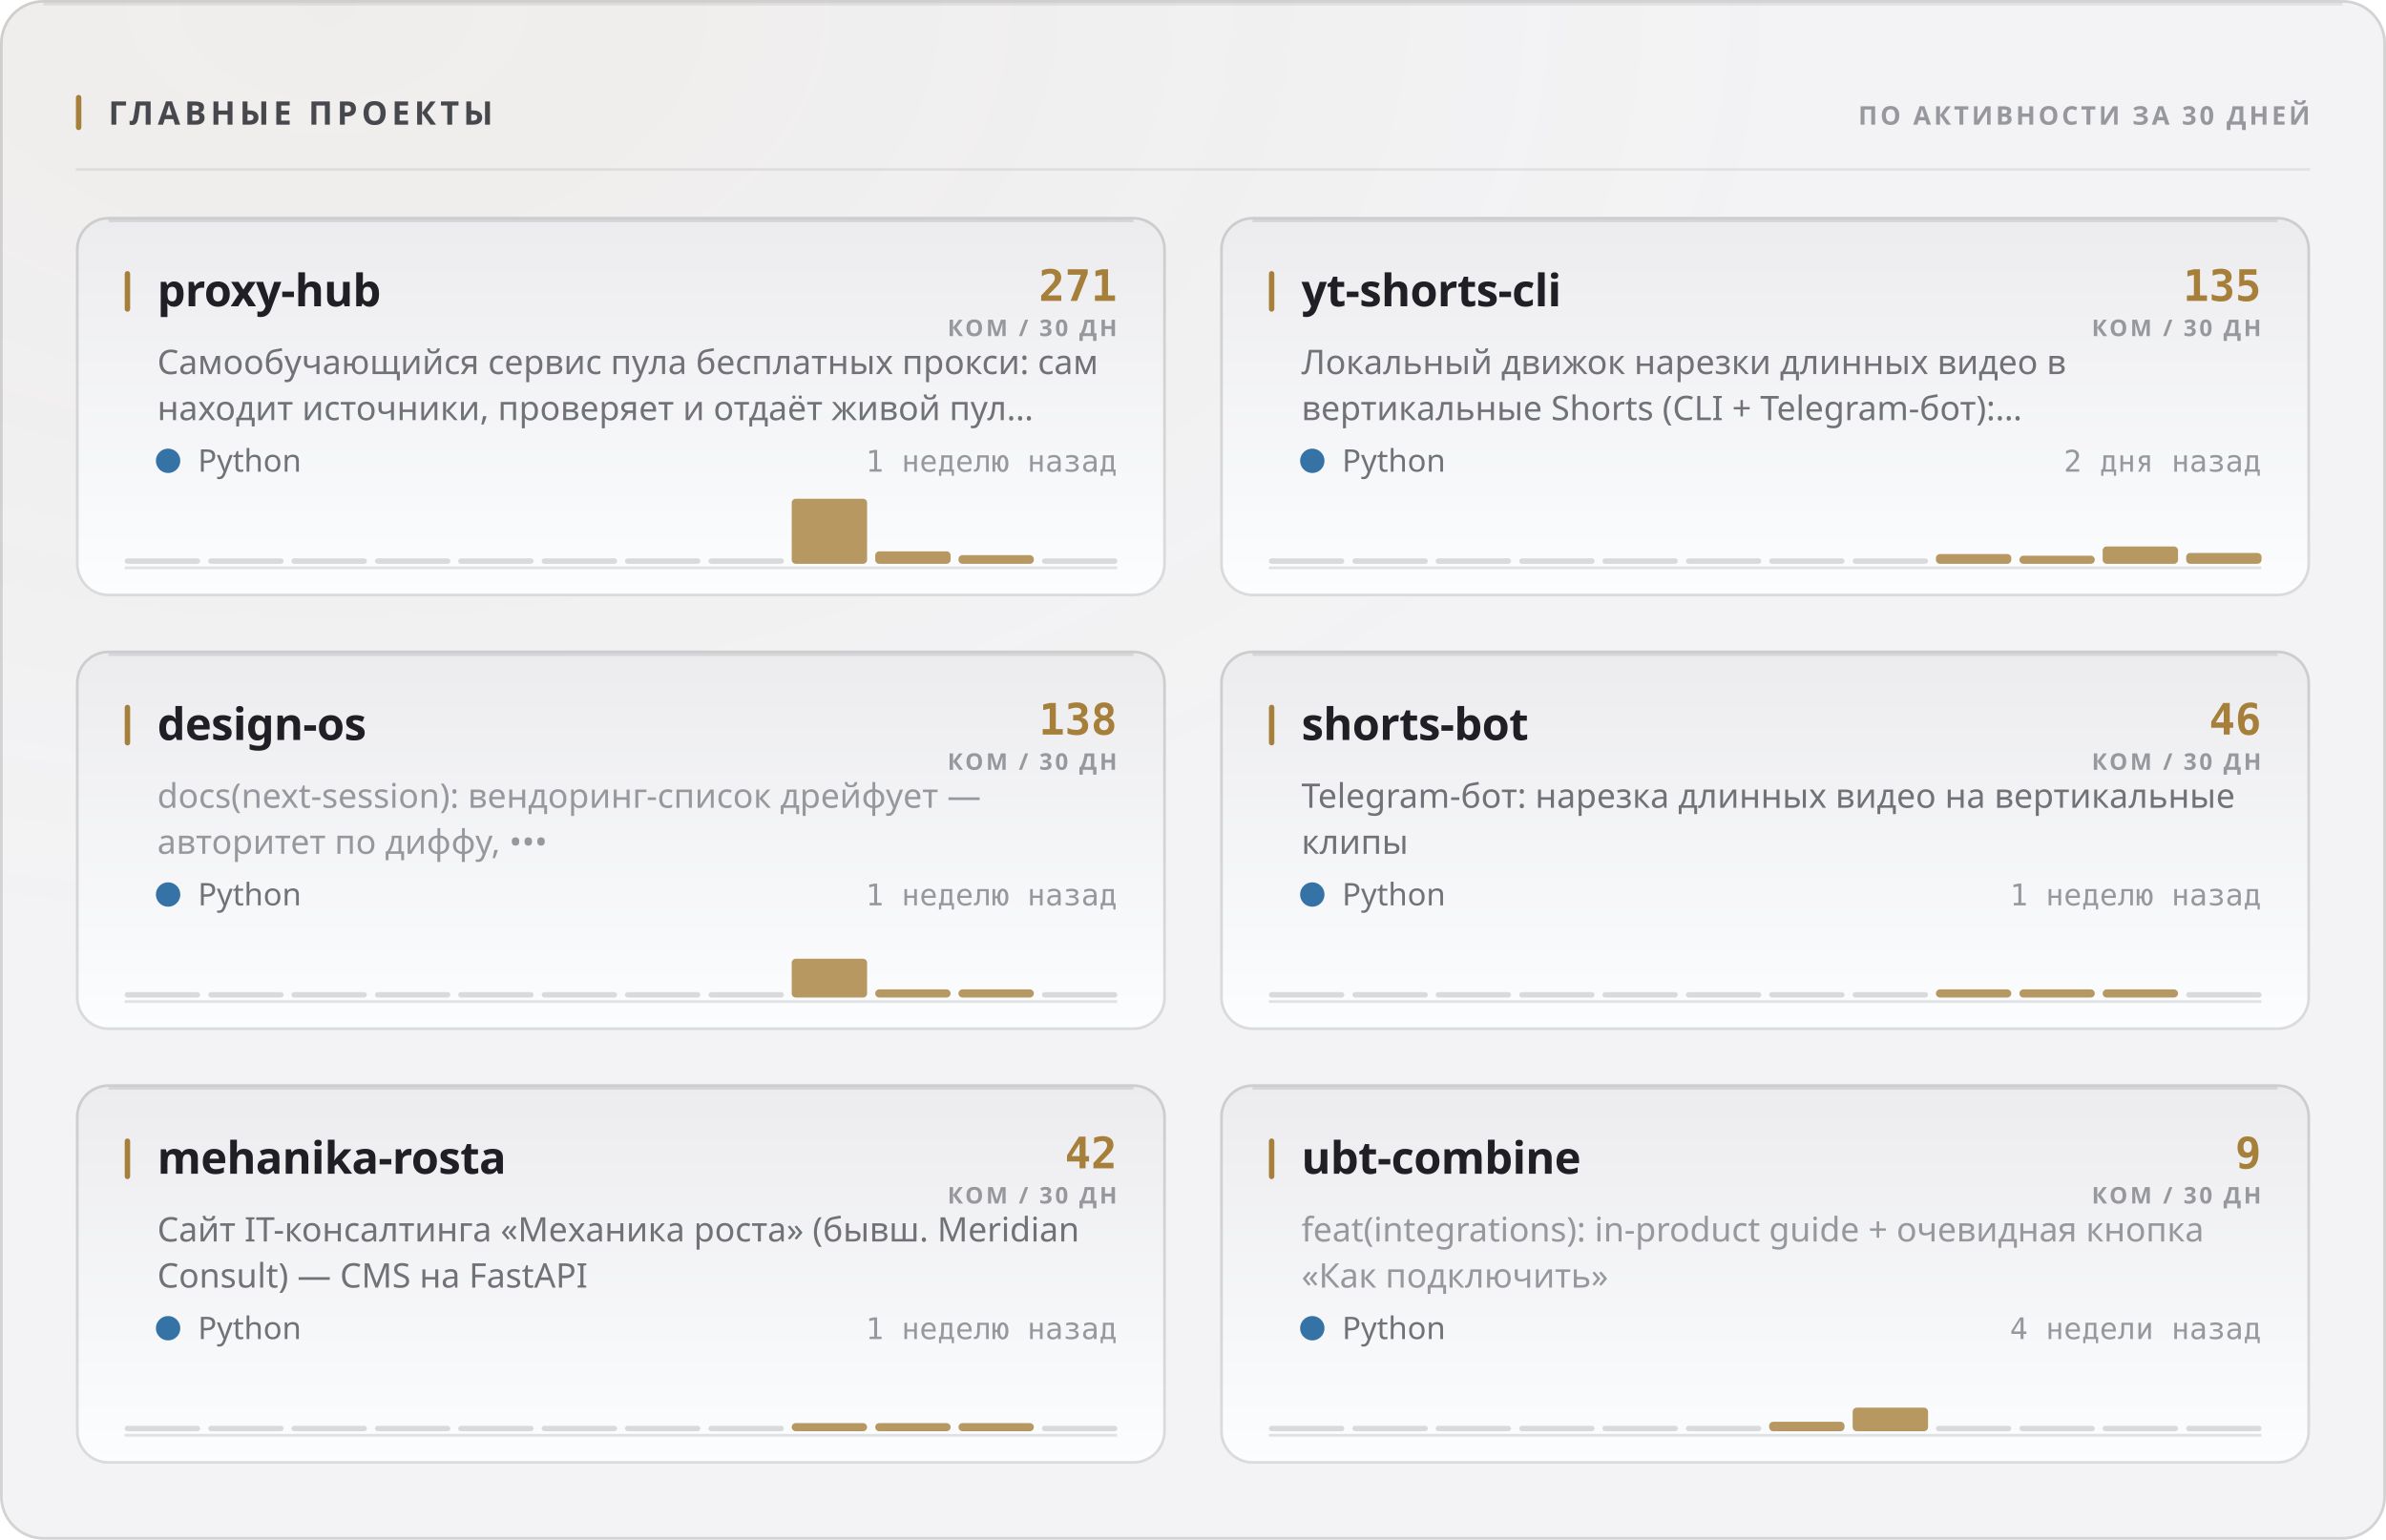
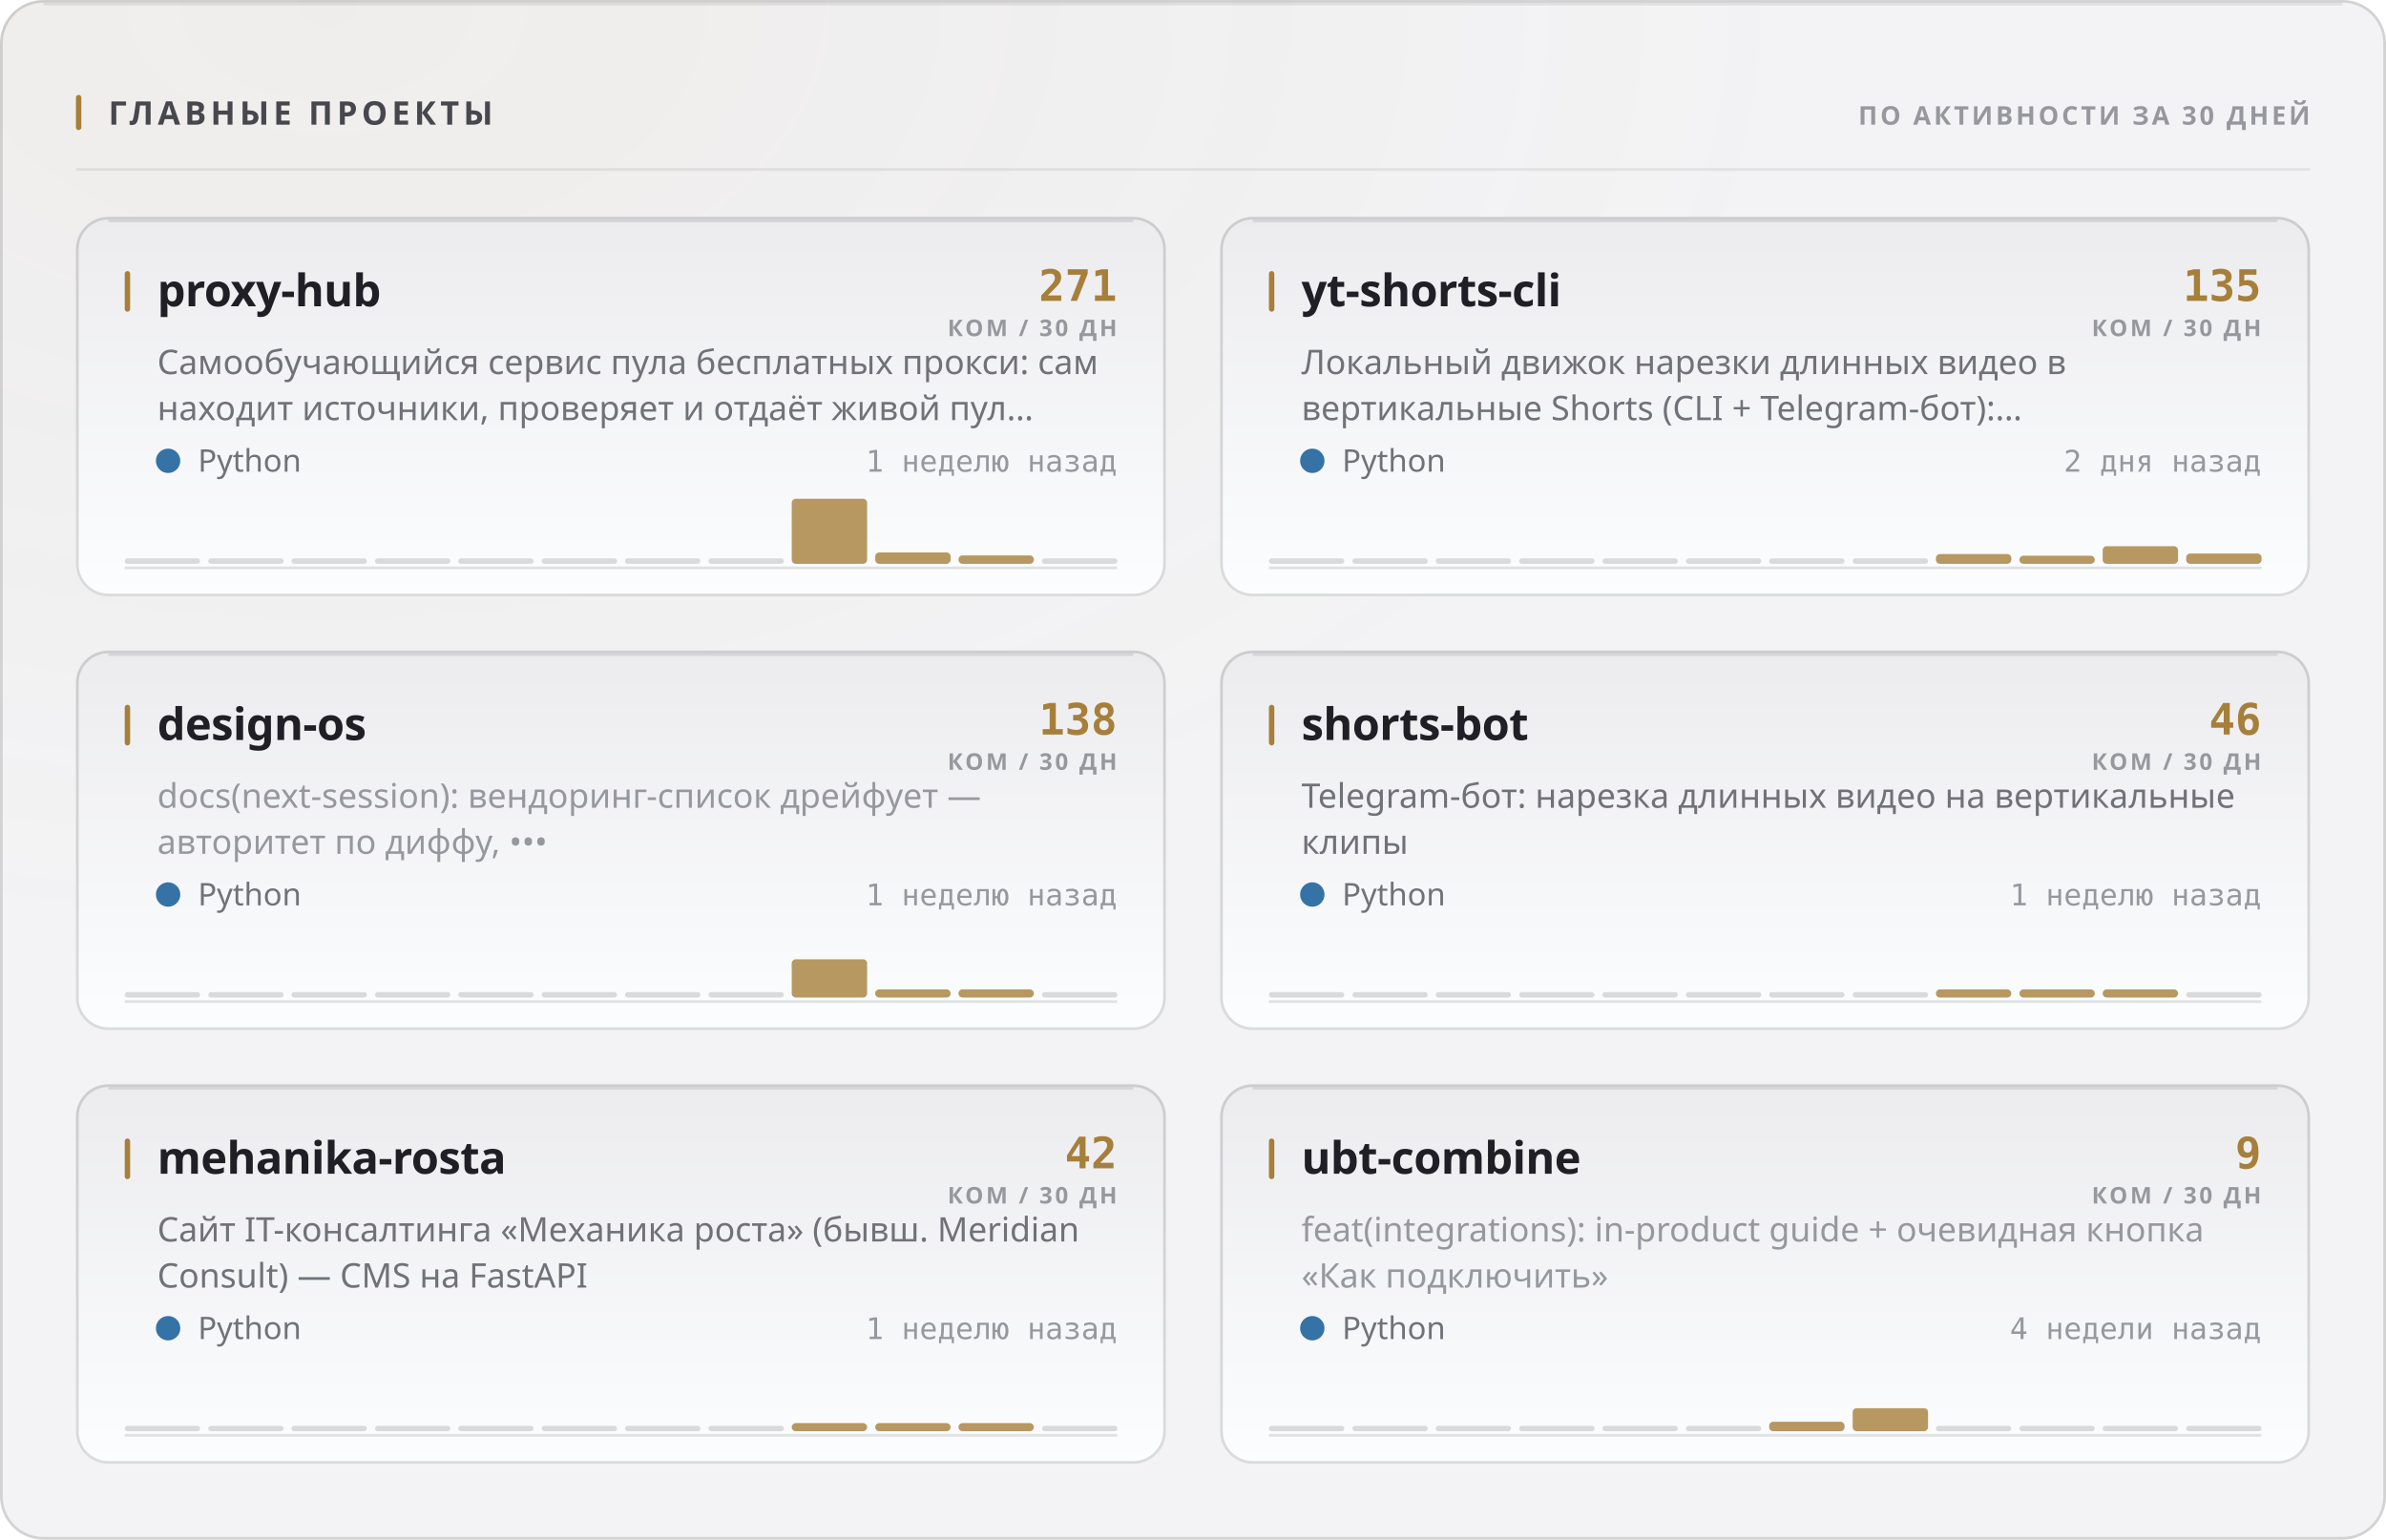
<svg xmlns="http://www.w3.org/2000/svg" width="880" height="568" viewBox="0 0 880 568" role="img">
  <style>
  text { font-family: -apple-system, BlinkMacSystemFont, 'Segoe UI', 'Noto Sans', Helvetica, Arial, sans-serif; }
  .mono { font-family: ui-monospace, 'SF Mono', 'Cascadia Mono', 'DejaVu Sans Mono', Menlo, Consolas, monospace; font-variant-numeric: tabular-nums; }
  .caps { letter-spacing: .1em; text-transform: uppercase; }

  @keyframes sheen  { from { transform: translateX(-120%); } to { transform: translateX(260%); } }
  @keyframes rise   { from { opacity: 0; transform: translateY(6px); } to { opacity: 1; transform: none; } }
  @keyframes slide  { from { opacity: 0; transform: translateX(-8px); } to { opacity: 1; transform: none; } }
  @keyframes grow   { from { transform: scaleY(0); } to { transform: scaleY(1); } }
  @keyframes widen  { from { transform: scaleX(0); } to { transform: scaleX(1); } }
  @keyframes draw   { from { stroke-dashoffset: 200; } to { stroke-dashoffset: 0; } }

  .sheen { animation: sheen 5.5s cubic-bezier(.45,0,.2,1) infinite; }
  .rise  { animation: rise .5s cubic-bezier(.16,1,.3,1) both; }
  .slide { animation: slide .42s cubic-bezier(.16,1,.3,1) both; }
  .bar   { transform-box: fill-box; transform-origin: 50% 100%;
           animation: grow .62s cubic-bezier(.16,1,.3,1) both; }
  .fill  { transform-box: fill-box; transform-origin: 0% 50%;
           animation: widen .8s cubic-bezier(.16,1,.3,1) both; }
  /* The hidden start state lives in the keyframes, never in the static rule.
     A renderer that ignores CSS animations then falls back to the FINISHED
     state — a drawn line, visible text — instead of an empty panel. */
  .spark { stroke-dasharray: 200;
           animation: draw 1.1s cubic-bezier(.16,1,.3,1) both; }

  @media (prefers-reduced-motion: reduce) {
    .sheen { animation: none; opacity: 0; }
    .rise, .slide, .bar, .fill, .spark { animation: none; opacity: 1; transform: none;
                                         stroke-dashoffset: 0; }
  }</style>
  <defs>
    <filter id="grain1" x="0" y="0" width="100%" height="100%">
      <feTurbulence type="fractalNoise" baseFrequency="0.82" numOctaves="3" stitchTiles="stitch" />
      <feColorMatrix type="saturate" values="0" />
    </filter>
    <radialGradient id="wash2" cx="14%" cy="0%" r="62%">
      <stop offset="0%" stop-color="#a67f3b" stop-opacity="0.05" />
      <stop offset="100%" stop-color="#a67f3b" stop-opacity="0" />
    </radialGradient>
    <linearGradient id="cardfill3" x1="0" y1="0" x2="0" y2="1">
      <stop offset="0%" stop-color="#ececef" />
      <stop offset="100%" stop-color="#fcfdfe" />
    </linearGradient>
    <linearGradient id="cardfill4" x1="0" y1="0" x2="0" y2="1">
      <stop offset="0%" stop-color="#ececef" />
      <stop offset="100%" stop-color="#fcfdfe" />
    </linearGradient>
    <linearGradient id="cardfill5" x1="0" y1="0" x2="0" y2="1">
      <stop offset="0%" stop-color="#ececef" />
      <stop offset="100%" stop-color="#fcfdfe" />
    </linearGradient>
    <linearGradient id="cardfill6" x1="0" y1="0" x2="0" y2="1">
      <stop offset="0%" stop-color="#ececef" />
      <stop offset="100%" stop-color="#fcfdfe" />
    </linearGradient>
    <linearGradient id="cardfill7" x1="0" y1="0" x2="0" y2="1">
      <stop offset="0%" stop-color="#ececef" />
      <stop offset="100%" stop-color="#fcfdfe" />
    </linearGradient>
    <linearGradient id="cardfill8" x1="0" y1="0" x2="0" y2="1">
      <stop offset="0%" stop-color="#ececef" />
      <stop offset="100%" stop-color="#fcfdfe" />
    </linearGradient>
  </defs>
  <rect width="880" height="568" rx="16" fill="#f3f3f5" />
  <rect width="880" height="568" rx="16" fill="url(#wash2)" />
  <rect width="880" height="568" rx="16" filter="url(#grain1)" opacity="0.035" style="mix-blend-mode:overlay" />
  <rect x=".5" y=".5" width="879" height="567" rx="15.5" fill="none" stroke="rgba(10,10,12,0.14)" />
  <path d="M16 1.5 H864" stroke="rgba(10,10,12,0.08)" stroke-width="1" fill="none" />
  <rect x="28" y="35" width="2" height="13" rx="1" fill="#a67f3b" />
  <text x="40" y="46" font-size="12" font-weight="700" fill="#47474e" letter-spacing="0.13em">ГЛАВНЫЕ ПРОЕКТЫ</text>
  <text x="852" y="46" font-size="9.5" font-weight="600" fill="#97989e" text-anchor="end" letter-spacing="0.11em">ПО АКТИВНОСТИ ЗА 30 ДНЕЙ</text>
  <path d="M28 62.5 H852" stroke="rgba(10,10,12,0.07)" stroke-width="1" />
  <g class="rise" opacity="1" style="">
    <rect x="28" y="80" width="402" height="140" rx="12" fill="url(#cardfill3)" />
    <rect x="28.5" y="80.5" width="401" height="139" rx="11.5" fill="none" stroke="rgba(10,10,12,0.14)" />
    <path d="M40 81.5 H418" stroke="rgba(10,10,12,0.1)" stroke-width="1" fill="none" />
    <rect x="46" y="100" width="2" height="15" rx="1" fill="#a67f3b" />
    <text x="58" y="113" font-size="16.5" font-weight="700" fill="#1f1f25" letter-spacing="-0.01em">proxy-hub</text>
    <text x="412" y="111" font-size="16" font-weight="700" fill="#a67f3b" text-anchor="end" class="mono">271</text>
    <text x="412" y="124" font-size="8.5" font-weight="600" fill="#97989e" text-anchor="end" letter-spacing="0.11em">КОМ / 30 ДН</text>
    <text x="58" y="138" font-size="12.5" font-weight="400" fill="#717178">Самообучающийся сервис пула бесплатных прокси: сам</text>
    <text x="58" y="155" font-size="12.5" font-weight="400" fill="#717178">находит источники, проверяет и отдаёт живой пул…</text>
    <circle cx="62" cy="170" r="4.5" fill="#3572A5" />
    <text x="73" y="174" font-size="11.5" font-weight="400" fill="#717178">Python</text>
    <text x="412" y="174" font-size="11" font-weight="400" fill="#97989e" text-anchor="end" class="mono">1 неделю назад</text>
    <path d="M46 209.5 H412" stroke="rgba(10,10,12,0.112)" stroke-width="1" />
    <g class="bar" style="animation-delay:0.18s">
      <rect x="46.0" y="206.0" width="27.8" height="2" rx="1" fill="rgba(10,10,12,0.14)" />
      <rect x="76.8" y="206.0" width="27.8" height="2" rx="1" fill="rgba(10,10,12,0.14)" />
      <rect x="107.5" y="206.0" width="27.8" height="2" rx="1" fill="rgba(10,10,12,0.14)" />
      <rect x="138.3" y="206.0" width="27.8" height="2" rx="1" fill="rgba(10,10,12,0.14)" />
      <rect x="169.0" y="206.0" width="27.8" height="2" rx="1" fill="rgba(10,10,12,0.14)" />
      <rect x="199.8" y="206.0" width="27.8" height="2" rx="1" fill="rgba(10,10,12,0.14)" />
      <rect x="230.5" y="206.0" width="27.8" height="2" rx="1" fill="rgba(10,10,12,0.14)" />
      <rect x="261.3" y="206.0" width="27.8" height="2" rx="1" fill="rgba(10,10,12,0.14)" />
      <rect x="292.0" y="184.0" width="27.8" height="24.0" rx="1.5" fill="#a67f3b" opacity="0.8" />
-       <rect x="322.8" y="203.4" width="27.8" height="4.6" rx="1.5" fill="#a67f3b" opacity="0.8" />
-       <rect x="353.5" y="204.8" width="27.8" height="3.2" rx="1.5" fill="#a67f3b" opacity="0.8" />
+       <rect x="322.8" y="203.8" width="27.8" height="4.2" rx="1.5" fill="#a67f3b" opacity="0.8" />
+       <rect x="353.5" y="204.9" width="27.8" height="3.1" rx="1.5" fill="#a67f3b" opacity="0.8" />
      <rect x="384.3" y="206.0" width="27.8" height="2" rx="1" fill="rgba(10,10,12,0.14)" />
    </g>
  </g>
  <g class="rise" opacity="1" style=" animation-delay:0.055s;">
    <rect x="450" y="80" width="402" height="140" rx="12" fill="url(#cardfill4)" />
    <rect x="450.5" y="80.5" width="401" height="139" rx="11.5" fill="none" stroke="rgba(10,10,12,0.14)" />
    <path d="M462 81.5 H840" stroke="rgba(10,10,12,0.1)" stroke-width="1" fill="none" />
    <rect x="468" y="100" width="2" height="15" rx="1" fill="#a67f3b" />
    <text x="480" y="113" font-size="16.5" font-weight="700" fill="#1f1f25" letter-spacing="-0.01em">yt-shorts-cli</text>
    <text x="834" y="111" font-size="16" font-weight="700" fill="#a67f3b" text-anchor="end" class="mono">135</text>
    <text x="834" y="124" font-size="8.5" font-weight="600" fill="#97989e" text-anchor="end" letter-spacing="0.11em">КОМ / 30 ДН</text>
    <text x="480" y="138" font-size="12.5" font-weight="400" fill="#717178">Локальный движок нарезки длинных видео в</text>
    <text x="480" y="155" font-size="12.5" font-weight="400" fill="#717178">вертикальные Shorts (CLI + Telegram-бот):…</text>
    <circle cx="484" cy="170" r="4.5" fill="#3572A5" />
    <text x="495" y="174" font-size="11.5" font-weight="400" fill="#717178">Python</text>
    <text x="834" y="174" font-size="11" font-weight="400" fill="#97989e" text-anchor="end" class="mono">2 дня назад</text>
    <path d="M468 209.5 H834" stroke="rgba(10,10,12,0.112)" stroke-width="1" />
    <g class="bar" style="animation-delay:0.24s">
      <rect x="468.0" y="206.0" width="27.8" height="2" rx="1" fill="rgba(10,10,12,0.14)" />
      <rect x="498.8" y="206.0" width="27.8" height="2" rx="1" fill="rgba(10,10,12,0.14)" />
      <rect x="529.5" y="206.0" width="27.8" height="2" rx="1" fill="rgba(10,10,12,0.14)" />
      <rect x="560.3" y="206.0" width="27.8" height="2" rx="1" fill="rgba(10,10,12,0.14)" />
      <rect x="591.0" y="206.0" width="27.8" height="2" rx="1" fill="rgba(10,10,12,0.14)" />
      <rect x="621.8" y="206.0" width="27.8" height="2" rx="1" fill="rgba(10,10,12,0.14)" />
      <rect x="652.5" y="206.0" width="27.8" height="2" rx="1" fill="rgba(10,10,12,0.14)" />
      <rect x="683.3" y="206.0" width="27.8" height="2" rx="1" fill="rgba(10,10,12,0.14)" />
      <rect x="714.0" y="204.4" width="27.8" height="3.6" rx="1.5" fill="#a67f3b" opacity="0.8" />
      <rect x="744.8" y="205.0" width="27.8" height="3.0" rx="1.5" fill="#a67f3b" opacity="0.8" />
-       <rect x="775.5" y="201.6" width="27.8" height="6.4" rx="1.5" fill="#a67f3b" opacity="0.8" />
-       <rect x="806.3" y="204.0" width="27.8" height="4.0" rx="1.5" fill="#a67f3b" opacity="0.8" />
+       <rect x="775.5" y="201.5" width="27.8" height="6.5" rx="1.5" fill="#a67f3b" opacity="0.8" />
+       <rect x="806.3" y="204.2" width="27.8" height="3.8" rx="1.5" fill="#a67f3b" opacity="0.8" />
    </g>
  </g>
  <g class="rise" opacity="1" style=" animation-delay:0.110s;">
    <rect x="28" y="240" width="402" height="140" rx="12" fill="url(#cardfill5)" />
    <rect x="28.5" y="240.5" width="401" height="139" rx="11.5" fill="none" stroke="rgba(10,10,12,0.14)" />
    <path d="M40 241.5 H418" stroke="rgba(10,10,12,0.1)" stroke-width="1" fill="none" />
    <rect x="46" y="260" width="2" height="15" rx="1" fill="#a67f3b" />
    <text x="58" y="273" font-size="16.5" font-weight="700" fill="#1f1f25" letter-spacing="-0.01em">design-os</text>
    <text x="412" y="271" font-size="16" font-weight="700" fill="#a67f3b" text-anchor="end" class="mono">138</text>
    <text x="412" y="284" font-size="8.5" font-weight="600" fill="#97989e" text-anchor="end" letter-spacing="0.11em">КОМ / 30 ДН</text>
    <text x="58" y="298" font-size="12.5" font-weight="400" fill="#97989e">docs(next-session): вендоринг-список дрейфует —</text>
    <text x="58" y="315" font-size="12.5" font-weight="400" fill="#97989e">авторитет по диффу, •••</text>
    <circle cx="62" cy="330" r="4.5" fill="#3572A5" />
    <text x="73" y="334" font-size="11.5" font-weight="400" fill="#717178">Python</text>
    <text x="412" y="334" font-size="11" font-weight="400" fill="#97989e" text-anchor="end" class="mono">1 неделю назад</text>
    <path d="M46 369.5 H412" stroke="rgba(10,10,12,0.112)" stroke-width="1" />
    <g class="bar" style="animation-delay:0.3s">
      <rect x="46.0" y="366.0" width="27.8" height="2" rx="1" fill="rgba(10,10,12,0.14)" />
      <rect x="76.8" y="366.0" width="27.8" height="2" rx="1" fill="rgba(10,10,12,0.14)" />
      <rect x="107.5" y="366.0" width="27.8" height="2" rx="1" fill="rgba(10,10,12,0.14)" />
      <rect x="138.3" y="366.0" width="27.8" height="2" rx="1" fill="rgba(10,10,12,0.14)" />
      <rect x="169.0" y="366.0" width="27.8" height="2" rx="1" fill="rgba(10,10,12,0.14)" />
      <rect x="199.8" y="366.0" width="27.8" height="2" rx="1" fill="rgba(10,10,12,0.14)" />
      <rect x="230.5" y="366.0" width="27.8" height="2" rx="1" fill="rgba(10,10,12,0.14)" />
      <rect x="261.3" y="366.0" width="27.8" height="2" rx="1" fill="rgba(10,10,12,0.14)" />
-       <rect x="292.0" y="353.7" width="27.8" height="14.3" rx="1.5" fill="#a67f3b" opacity="0.8" />
+       <rect x="292.0" y="353.9" width="27.8" height="14.1" rx="1.5" fill="#a67f3b" opacity="0.8" />
      <rect x="322.8" y="365.0" width="27.8" height="3.0" rx="1.5" fill="#a67f3b" opacity="0.8" />
      <rect x="353.5" y="365.0" width="27.8" height="3.0" rx="1.5" fill="#a67f3b" opacity="0.8" />
      <rect x="384.3" y="366.0" width="27.8" height="2" rx="1" fill="rgba(10,10,12,0.14)" />
    </g>
  </g>
  <g class="rise" opacity="1" style=" animation-delay:0.165s;">
    <rect x="450" y="240" width="402" height="140" rx="12" fill="url(#cardfill6)" />
    <rect x="450.5" y="240.5" width="401" height="139" rx="11.5" fill="none" stroke="rgba(10,10,12,0.14)" />
    <path d="M462 241.5 H840" stroke="rgba(10,10,12,0.1)" stroke-width="1" fill="none" />
    <rect x="468" y="260" width="2" height="15" rx="1" fill="#a67f3b" />
    <text x="480" y="273" font-size="16.5" font-weight="700" fill="#1f1f25" letter-spacing="-0.01em">shorts-bot</text>
    <text x="834" y="271" font-size="16" font-weight="700" fill="#a67f3b" text-anchor="end" class="mono">46</text>
    <text x="834" y="284" font-size="8.5" font-weight="600" fill="#97989e" text-anchor="end" letter-spacing="0.11em">КОМ / 30 ДН</text>
    <text x="480" y="298" font-size="12.5" font-weight="400" fill="#717178">Telegram-бот: нарезка длинных видео на вертикальные</text>
    <text x="480" y="315" font-size="12.5" font-weight="400" fill="#717178">клипы</text>
    <circle cx="484" cy="330" r="4.5" fill="#3572A5" />
    <text x="495" y="334" font-size="11.5" font-weight="400" fill="#717178">Python</text>
    <text x="834" y="334" font-size="11" font-weight="400" fill="#97989e" text-anchor="end" class="mono">1 неделю назад</text>
    <path d="M468 369.5 H834" stroke="rgba(10,10,12,0.112)" stroke-width="1" />
    <g class="bar" style="animation-delay:0.36s">
      <rect x="468.0" y="366.0" width="27.8" height="2" rx="1" fill="rgba(10,10,12,0.14)" />
      <rect x="498.8" y="366.0" width="27.8" height="2" rx="1" fill="rgba(10,10,12,0.14)" />
      <rect x="529.5" y="366.0" width="27.8" height="2" rx="1" fill="rgba(10,10,12,0.14)" />
      <rect x="560.3" y="366.0" width="27.8" height="2" rx="1" fill="rgba(10,10,12,0.14)" />
      <rect x="591.0" y="366.0" width="27.8" height="2" rx="1" fill="rgba(10,10,12,0.14)" />
      <rect x="621.8" y="366.0" width="27.8" height="2" rx="1" fill="rgba(10,10,12,0.14)" />
      <rect x="652.5" y="366.0" width="27.8" height="2" rx="1" fill="rgba(10,10,12,0.14)" />
      <rect x="683.3" y="366.0" width="27.8" height="2" rx="1" fill="rgba(10,10,12,0.14)" />
      <rect x="714.0" y="365.0" width="27.8" height="3.0" rx="1.5" fill="#a67f3b" opacity="0.8" />
      <rect x="744.8" y="365.0" width="27.8" height="3.0" rx="1.5" fill="#a67f3b" opacity="0.8" />
      <rect x="775.5" y="365.0" width="27.8" height="3.0" rx="1.5" fill="#a67f3b" opacity="0.8" />
      <rect x="806.3" y="366.0" width="27.8" height="2" rx="1" fill="rgba(10,10,12,0.14)" />
    </g>
  </g>
  <g class="rise" opacity="1" style=" animation-delay:0.220s;">
    <rect x="28" y="400" width="402" height="140" rx="12" fill="url(#cardfill7)" />
    <rect x="28.5" y="400.5" width="401" height="139" rx="11.5" fill="none" stroke="rgba(10,10,12,0.14)" />
    <path d="M40 401.5 H418" stroke="rgba(10,10,12,0.1)" stroke-width="1" fill="none" />
    <rect x="46" y="420" width="2" height="15" rx="1" fill="#a67f3b" />
    <text x="58" y="433" font-size="16.5" font-weight="700" fill="#1f1f25" letter-spacing="-0.01em">mehanika-rosta</text>
    <text x="412" y="431" font-size="16" font-weight="700" fill="#a67f3b" text-anchor="end" class="mono">42</text>
    <text x="412" y="444" font-size="8.5" font-weight="600" fill="#97989e" text-anchor="end" letter-spacing="0.11em">КОМ / 30 ДН</text>
    <text x="58" y="458" font-size="12.5" font-weight="400" fill="#717178">Сайт IT-консалтинга «Механика роста» (бывш. Meridian</text>
    <text x="58" y="475" font-size="12.5" font-weight="400" fill="#717178">Consult) — CMS на FastAPI</text>
    <circle cx="62" cy="490" r="4.5" fill="#3572A5" />
    <text x="73" y="494" font-size="11.5" font-weight="400" fill="#717178">Python</text>
    <text x="412" y="494" font-size="11" font-weight="400" fill="#97989e" text-anchor="end" class="mono">1 неделю назад</text>
    <path d="M46 529.5 H412" stroke="rgba(10,10,12,0.112)" stroke-width="1" />
    <g class="bar" style="animation-delay:0.42s">
      <rect x="46.0" y="526.0" width="27.8" height="2" rx="1" fill="rgba(10,10,12,0.14)" />
      <rect x="76.8" y="526.0" width="27.8" height="2" rx="1" fill="rgba(10,10,12,0.14)" />
      <rect x="107.5" y="526.0" width="27.8" height="2" rx="1" fill="rgba(10,10,12,0.14)" />
      <rect x="138.3" y="526.0" width="27.8" height="2" rx="1" fill="rgba(10,10,12,0.14)" />
      <rect x="169.0" y="526.0" width="27.8" height="2" rx="1" fill="rgba(10,10,12,0.14)" />
      <rect x="199.8" y="526.0" width="27.8" height="2" rx="1" fill="rgba(10,10,12,0.14)" />
      <rect x="230.5" y="526.0" width="27.8" height="2" rx="1" fill="rgba(10,10,12,0.14)" />
      <rect x="261.3" y="526.0" width="27.8" height="2" rx="1" fill="rgba(10,10,12,0.14)" />
      <rect x="292.0" y="525.0" width="27.8" height="3.0" rx="1.5" fill="#a67f3b" opacity="0.8" />
      <rect x="322.8" y="525.0" width="27.8" height="3.0" rx="1.5" fill="#a67f3b" opacity="0.8" />
      <rect x="353.5" y="525.0" width="27.8" height="3.0" rx="1.5" fill="#a67f3b" opacity="0.8" />
      <rect x="384.3" y="526.0" width="27.8" height="2" rx="1" fill="rgba(10,10,12,0.14)" />
    </g>
  </g>
  <g class="rise" opacity="1" style=" animation-delay:0.275s;">
    <rect x="450" y="400" width="402" height="140" rx="12" fill="url(#cardfill8)" />
    <rect x="450.5" y="400.5" width="401" height="139" rx="11.5" fill="none" stroke="rgba(10,10,12,0.14)" />
    <path d="M462 401.5 H840" stroke="rgba(10,10,12,0.1)" stroke-width="1" fill="none" />
    <rect x="468" y="420" width="2" height="15" rx="1" fill="#a67f3b" />
    <text x="480" y="433" font-size="16.5" font-weight="700" fill="#1f1f25" letter-spacing="-0.01em">ubt-combine</text>
    <text x="834" y="431" font-size="16" font-weight="700" fill="#a67f3b" text-anchor="end" class="mono">9</text>
    <text x="834" y="444" font-size="8.5" font-weight="600" fill="#97989e" text-anchor="end" letter-spacing="0.11em">КОМ / 30 ДН</text>
    <text x="480" y="458" font-size="12.5" font-weight="400" fill="#97989e">feat(integrations): in-product guide + очевидная кнопка</text>
    <text x="480" y="475" font-size="12.5" font-weight="400" fill="#97989e">«Как подключить»</text>
    <circle cx="484" cy="490" r="4.5" fill="#3572A5" />
    <text x="495" y="494" font-size="11.5" font-weight="400" fill="#717178">Python</text>
    <text x="834" y="494" font-size="11" font-weight="400" fill="#97989e" text-anchor="end" class="mono">4 недели назад</text>
    <path d="M468 529.5 H834" stroke="rgba(10,10,12,0.112)" stroke-width="1" />
    <g class="bar" style="animation-delay:0.48s">
      <rect x="468.0" y="526.0" width="27.8" height="2" rx="1" fill="rgba(10,10,12,0.14)" />
      <rect x="498.8" y="526.0" width="27.8" height="2" rx="1" fill="rgba(10,10,12,0.14)" />
      <rect x="529.5" y="526.0" width="27.8" height="2" rx="1" fill="rgba(10,10,12,0.14)" />
      <rect x="560.3" y="526.0" width="27.8" height="2" rx="1" fill="rgba(10,10,12,0.14)" />
      <rect x="591.0" y="526.0" width="27.8" height="2" rx="1" fill="rgba(10,10,12,0.14)" />
      <rect x="621.8" y="526.0" width="27.8" height="2" rx="1" fill="rgba(10,10,12,0.14)" />
      <rect x="652.5" y="524.5" width="27.8" height="3.5" rx="1.5" fill="#a67f3b" opacity="0.8" />
-       <rect x="683.3" y="519.3" width="27.8" height="8.7" rx="1.5" fill="#a67f3b" opacity="0.8" />
+       <rect x="683.3" y="519.5" width="27.8" height="8.5" rx="1.5" fill="#a67f3b" opacity="0.8" />
      <rect x="714.0" y="526.0" width="27.8" height="2" rx="1" fill="rgba(10,10,12,0.14)" />
      <rect x="744.8" y="526.0" width="27.8" height="2" rx="1" fill="rgba(10,10,12,0.14)" />
      <rect x="775.5" y="526.0" width="27.8" height="2" rx="1" fill="rgba(10,10,12,0.14)" />
      <rect x="806.3" y="526.0" width="27.8" height="2" rx="1" fill="rgba(10,10,12,0.14)" />
    </g>
  </g>
</svg>
